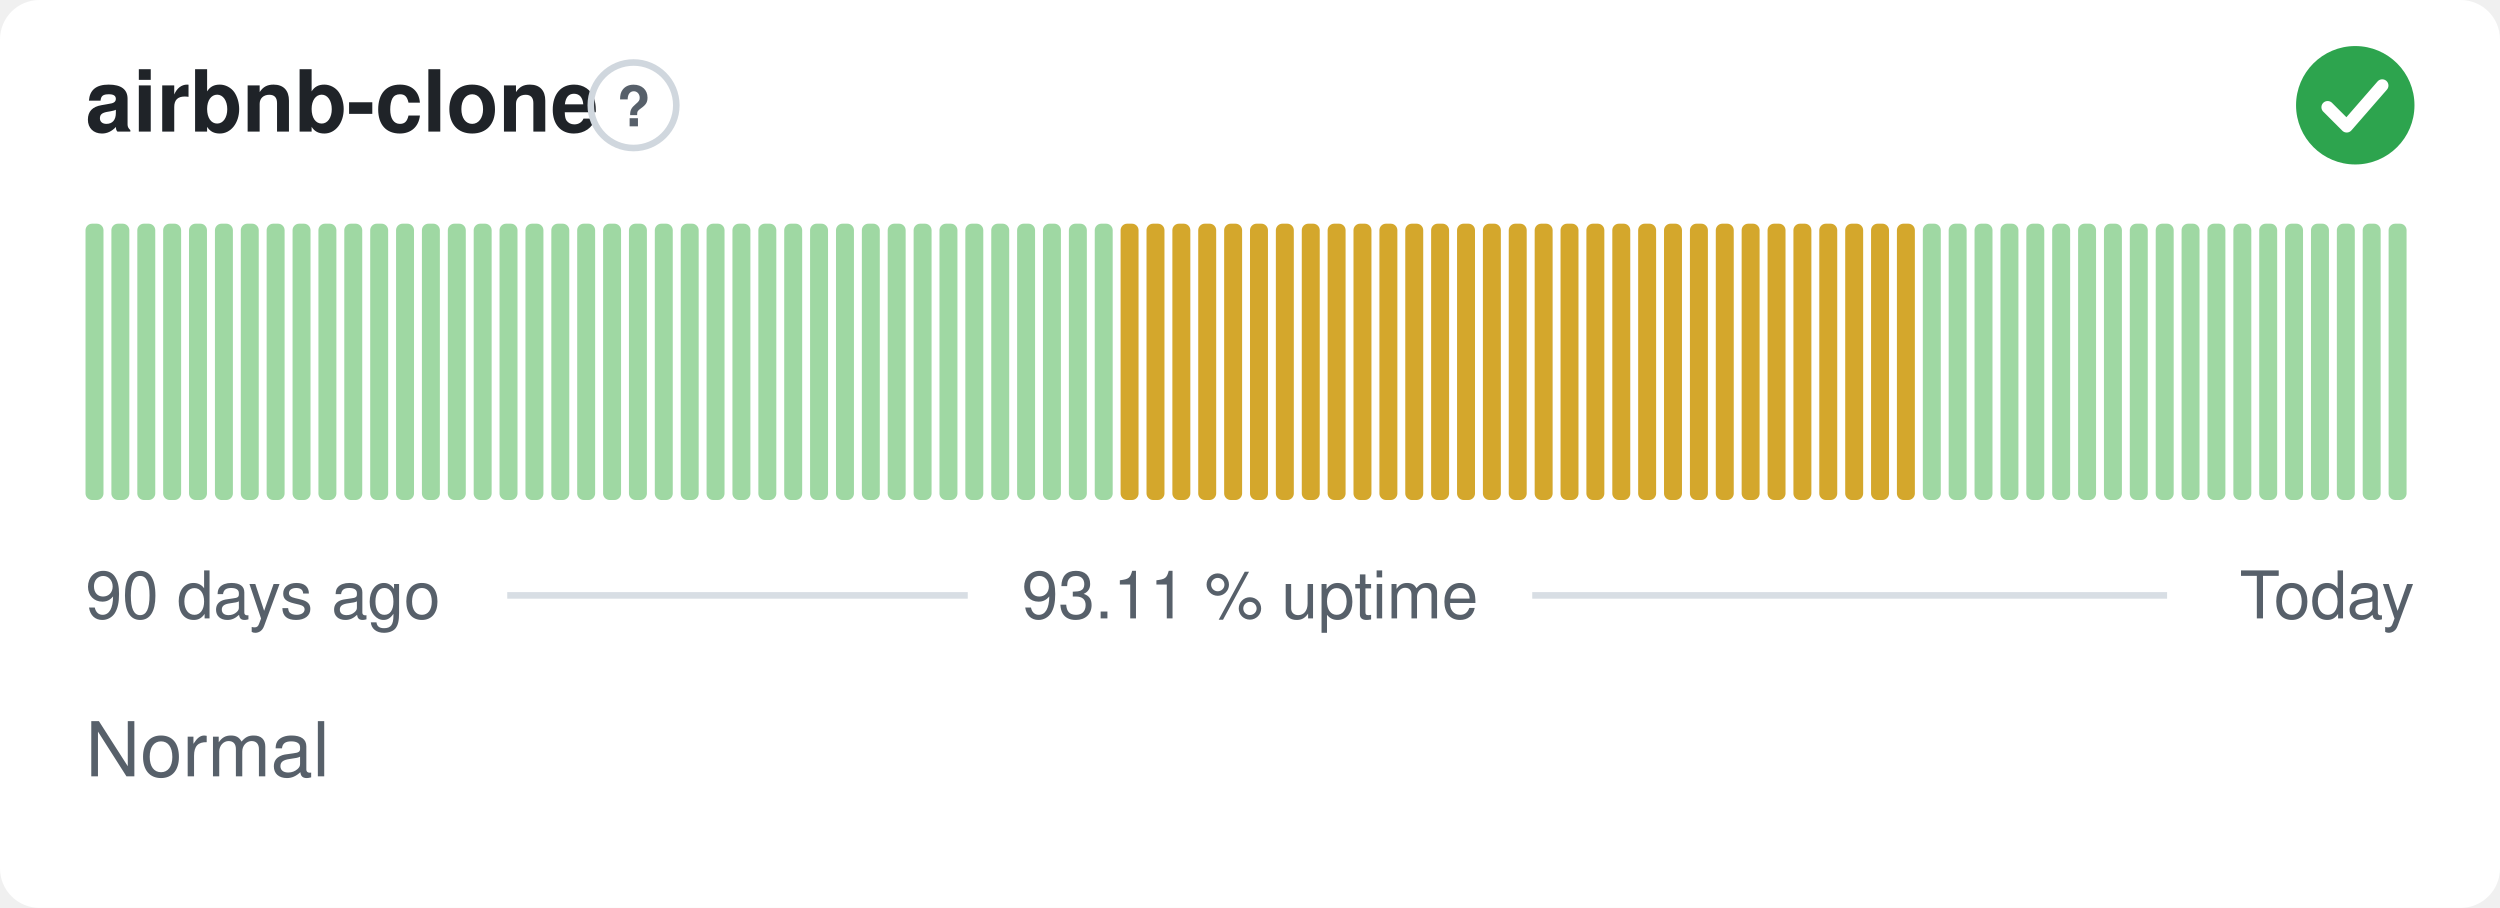
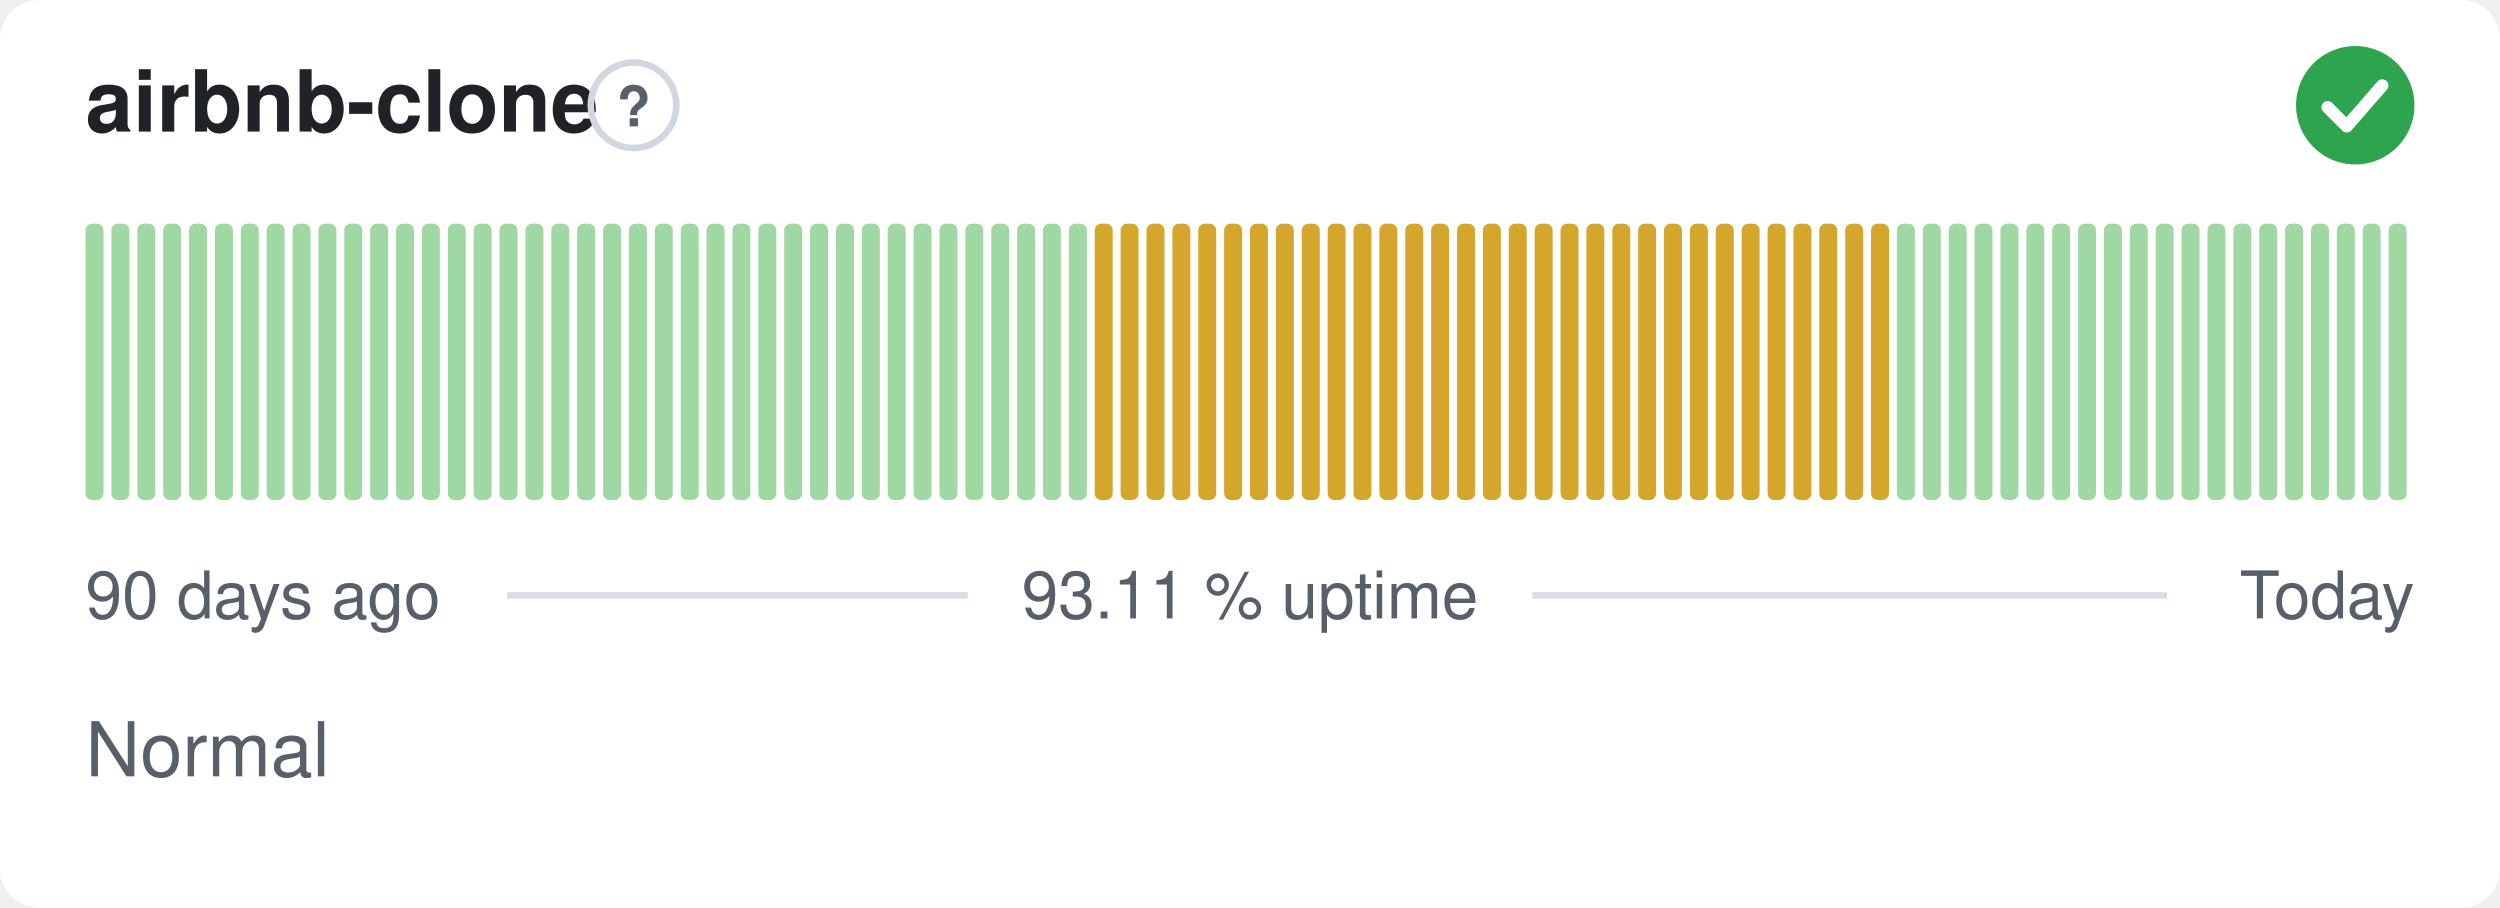
<svg xmlns="http://www.w3.org/2000/svg" width="380" height="138" viewBox="0 0 380 138" role="img" aria-label="airbnb-clone: Normal, 93.11 % uptime over the last 90 days" font-family="-apple-system,BlinkMacSystemFont,'Segoe UI',Helvetica,Arial,sans-serif">
  <style>
    @media (prefers-color-scheme: dark) {
      .bg { fill: #0d1117 }
      .title { fill: #e6edf3 }
      .muted { fill: #8b949e }
      .hint { stroke: #30363d }
      .rule { stroke: #30363d }
      .nodata { fill: #21262d }
    }
  </style>
  <rect class="bg" width="380" height="138" rx="6" fill="#ffffff" />
  <text class="title" x="13" y="20" font-size="13" font-weight="600" fill="#1f2328">airbnb-clone</text>
  <circle class="hint" cx="96.3" cy="16" r="6.5" fill="none" stroke="#d0d7de" stroke-width="1" />
  <text class="muted" x="96.3" y="19.2" text-anchor="middle" font-size="8.5" font-weight="700" fill="#57606a">?</text>
  <circle cx="358" cy="16" r="9" fill="#2da44e" />
  <path d="M353.80 16.30l2.90 2.90 5.40 -6.20" fill="none" stroke="#fff" stroke-width="1.89" stroke-linecap="round" stroke-linejoin="round" />
  <rect x="13.00" y="34.00" width="2.73" height="42.00" rx="1" fill="#9fd8a3" />
  <rect x="16.93" y="34.00" width="2.73" height="42.00" rx="1" fill="#9fd8a3" />
  <rect x="20.87" y="34.00" width="2.73" height="42.00" rx="1" fill="#9fd8a3" />
  <rect x="24.80" y="34.00" width="2.73" height="42.00" rx="1" fill="#9fd8a3" />
  <rect x="28.73" y="34.00" width="2.73" height="42.00" rx="1" fill="#9fd8a3" />
  <rect x="32.67" y="34.00" width="2.73" height="42.00" rx="1" fill="#9fd8a3" />
  <rect x="36.60" y="34.00" width="2.73" height="42.00" rx="1" fill="#9fd8a3" />
  <rect x="40.53" y="34.00" width="2.73" height="42.00" rx="1" fill="#9fd8a3" />
  <rect x="44.47" y="34.00" width="2.73" height="42.00" rx="1" fill="#9fd8a3" />
  <rect x="48.40" y="34.00" width="2.73" height="42.00" rx="1" fill="#9fd8a3" />
  <rect x="52.33" y="34.00" width="2.73" height="42.00" rx="1" fill="#9fd8a3" />
  <rect x="56.27" y="34.00" width="2.73" height="42.00" rx="1" fill="#9fd8a3" />
  <rect x="60.20" y="34.00" width="2.73" height="42.00" rx="1" fill="#9fd8a3" />
  <rect x="64.13" y="34.00" width="2.73" height="42.00" rx="1" fill="#9fd8a3" />
  <rect x="68.07" y="34.00" width="2.73" height="42.00" rx="1" fill="#9fd8a3" />
  <rect x="72.00" y="34.00" width="2.73" height="42.00" rx="1" fill="#9fd8a3" />
  <rect x="75.93" y="34.00" width="2.73" height="42.00" rx="1" fill="#9fd8a3" />
  <rect x="79.87" y="34.00" width="2.73" height="42.00" rx="1" fill="#9fd8a3" />
  <rect x="83.80" y="34.00" width="2.73" height="42.00" rx="1" fill="#9fd8a3" />
  <rect x="87.73" y="34.00" width="2.73" height="42.00" rx="1" fill="#9fd8a3" />
  <rect x="91.67" y="34.00" width="2.73" height="42.00" rx="1" fill="#9fd8a3" />
  <rect x="95.60" y="34.00" width="2.73" height="42.00" rx="1" fill="#9fd8a3" />
  <rect x="99.53" y="34.00" width="2.73" height="42.00" rx="1" fill="#9fd8a3" />
  <rect x="103.47" y="34.00" width="2.73" height="42.00" rx="1" fill="#9fd8a3" />
  <rect x="107.40" y="34.00" width="2.73" height="42.00" rx="1" fill="#9fd8a3" />
  <rect x="111.33" y="34.00" width="2.73" height="42.00" rx="1" fill="#9fd8a3" />
  <rect x="115.27" y="34.00" width="2.73" height="42.00" rx="1" fill="#9fd8a3" />
  <rect x="119.20" y="34.00" width="2.73" height="42.00" rx="1" fill="#9fd8a3" />
  <rect x="123.13" y="34.00" width="2.73" height="42.00" rx="1" fill="#9fd8a3" />
  <rect x="127.07" y="34.00" width="2.73" height="42.00" rx="1" fill="#9fd8a3" />
  <rect x="131.00" y="34.00" width="2.73" height="42.00" rx="1" fill="#9fd8a3" />
  <rect x="134.93" y="34.00" width="2.73" height="42.00" rx="1" fill="#9fd8a3" />
  <rect x="138.87" y="34.00" width="2.73" height="42.00" rx="1" fill="#9fd8a3" />
  <rect x="142.80" y="34.00" width="2.73" height="42.00" rx="1" fill="#9fd8a3" />
  <rect x="146.73" y="34.00" width="2.73" height="42.00" rx="1" fill="#9fd8a3" />
  <rect x="150.67" y="34.00" width="2.73" height="42.00" rx="1" fill="#9fd8a3" />
  <rect x="154.60" y="34.00" width="2.73" height="42.00" rx="1" fill="#9fd8a3" />
  <rect x="158.53" y="34.00" width="2.73" height="42.00" rx="1" fill="#9fd8a3" />
  <rect x="162.47" y="34.00" width="2.73" height="42.00" rx="1" fill="#9fd8a3" />
-   <rect x="166.40" y="34.00" width="2.73" height="42.00" rx="1" fill="#9fd8a3" />
+   <rect x="166.40" y="34.00" width="2.73" height="42.00" rx="1" fill="#d4a72c" />
  <rect x="170.33" y="34.00" width="2.73" height="42.00" rx="1" fill="#d4a72c" />
  <rect x="174.27" y="34.00" width="2.73" height="42.00" rx="1" fill="#d4a72c" />
  <rect x="178.20" y="34.00" width="2.73" height="42.00" rx="1" fill="#d4a72c" />
  <rect x="182.13" y="34.00" width="2.73" height="42.00" rx="1" fill="#d4a72c" />
  <rect x="186.07" y="34.00" width="2.73" height="42.00" rx="1" fill="#d4a72c" />
  <rect x="190.00" y="34.00" width="2.73" height="42.00" rx="1" fill="#d4a72c" />
  <rect x="193.93" y="34.00" width="2.73" height="42.00" rx="1" fill="#d4a72c" />
  <rect x="197.87" y="34.00" width="2.73" height="42.00" rx="1" fill="#d4a72c" />
  <rect x="201.80" y="34.00" width="2.73" height="42.00" rx="1" fill="#d4a72c" />
  <rect x="205.73" y="34.00" width="2.73" height="42.00" rx="1" fill="#d4a72c" />
  <rect x="209.67" y="34.00" width="2.73" height="42.00" rx="1" fill="#d4a72c" />
  <rect x="213.60" y="34.00" width="2.73" height="42.00" rx="1" fill="#d4a72c" />
  <rect x="217.53" y="34.00" width="2.73" height="42.00" rx="1" fill="#d4a72c" />
  <rect x="221.47" y="34.00" width="2.73" height="42.00" rx="1" fill="#d4a72c" />
  <rect x="225.40" y="34.00" width="2.73" height="42.00" rx="1" fill="#d4a72c" />
  <rect x="229.33" y="34.00" width="2.73" height="42.00" rx="1" fill="#d4a72c" />
  <rect x="233.27" y="34.00" width="2.73" height="42.00" rx="1" fill="#d4a72c" />
  <rect x="237.20" y="34.00" width="2.73" height="42.00" rx="1" fill="#d4a72c" />
  <rect x="241.13" y="34.00" width="2.73" height="42.00" rx="1" fill="#d4a72c" />
  <rect x="245.07" y="34.00" width="2.73" height="42.00" rx="1" fill="#d4a72c" />
  <rect x="249.00" y="34.00" width="2.73" height="42.00" rx="1" fill="#d4a72c" />
  <rect x="252.93" y="34.00" width="2.73" height="42.00" rx="1" fill="#d4a72c" />
  <rect x="256.87" y="34.00" width="2.73" height="42.00" rx="1" fill="#d4a72c" />
  <rect x="260.80" y="34.00" width="2.73" height="42.00" rx="1" fill="#d4a72c" />
  <rect x="264.73" y="34.00" width="2.73" height="42.00" rx="1" fill="#d4a72c" />
  <rect x="268.67" y="34.00" width="2.73" height="42.00" rx="1" fill="#d4a72c" />
  <rect x="272.60" y="34.00" width="2.73" height="42.00" rx="1" fill="#d4a72c" />
  <rect x="276.53" y="34.00" width="2.73" height="42.00" rx="1" fill="#d4a72c" />
  <rect x="280.47" y="34.00" width="2.73" height="42.00" rx="1" fill="#d4a72c" />
  <rect x="284.40" y="34.00" width="2.73" height="42.00" rx="1" fill="#d4a72c" />
-   <rect x="288.33" y="34.00" width="2.73" height="42.00" rx="1" fill="#d4a72c" />
+   <rect x="288.33" y="34.00" width="2.73" height="42.00" rx="1" fill="#9fd8a3" />
  <rect x="292.27" y="34.00" width="2.73" height="42.00" rx="1" fill="#9fd8a3" />
  <rect x="296.20" y="34.00" width="2.73" height="42.00" rx="1" fill="#9fd8a3" />
  <rect x="300.13" y="34.00" width="2.73" height="42.00" rx="1" fill="#9fd8a3" />
  <rect x="304.07" y="34.00" width="2.73" height="42.00" rx="1" fill="#9fd8a3" />
  <rect x="308.00" y="34.00" width="2.73" height="42.00" rx="1" fill="#9fd8a3" />
  <rect x="311.93" y="34.00" width="2.73" height="42.00" rx="1" fill="#9fd8a3" />
  <rect x="315.87" y="34.00" width="2.73" height="42.00" rx="1" fill="#9fd8a3" />
  <rect x="319.80" y="34.00" width="2.73" height="42.00" rx="1" fill="#9fd8a3" />
  <rect x="323.73" y="34.00" width="2.73" height="42.00" rx="1" fill="#9fd8a3" />
  <rect x="327.67" y="34.00" width="2.73" height="42.00" rx="1" fill="#9fd8a3" />
  <rect x="331.60" y="34.00" width="2.73" height="42.00" rx="1" fill="#9fd8a3" />
  <rect x="335.53" y="34.00" width="2.73" height="42.00" rx="1" fill="#9fd8a3" />
  <rect x="339.47" y="34.00" width="2.73" height="42.00" rx="1" fill="#9fd8a3" />
  <rect x="343.40" y="34.00" width="2.73" height="42.00" rx="1" fill="#9fd8a3" />
  <rect x="347.33" y="34.00" width="2.73" height="42.00" rx="1" fill="#9fd8a3" />
  <rect x="351.27" y="34.00" width="2.73" height="42.00" rx="1" fill="#9fd8a3" />
  <rect x="355.20" y="34.00" width="2.73" height="42.00" rx="1" fill="#9fd8a3" />
  <rect x="359.13" y="34.00" width="2.73" height="42.00" rx="1" fill="#9fd8a3" />
  <rect x="363.07" y="34.00" width="2.73" height="42.00" rx="1" fill="#9fd8a3" />
  <text class="muted" x="13" y="94" font-size="10" fill="#57606a">90 days ago</text>
  <text class="muted" x="190" y="94" text-anchor="middle" font-size="10" fill="#57606a">93.11 % uptime</text>
  <text class="muted" x="367" y="94" text-anchor="end" font-size="10" fill="#57606a">Today</text>
  <line class="rule" x1="77.1" y1="90.5" x2="147.1" y2="90.5" stroke="#d8dee4" stroke-width="1" />
  <line class="rule" x1="232.9" y1="90.5" x2="329.4" y2="90.5" stroke="#d8dee4" stroke-width="1" />
  <text class="muted" x="13" y="118" font-size="11.5" fill="#57606a">Normal</text>
</svg>
